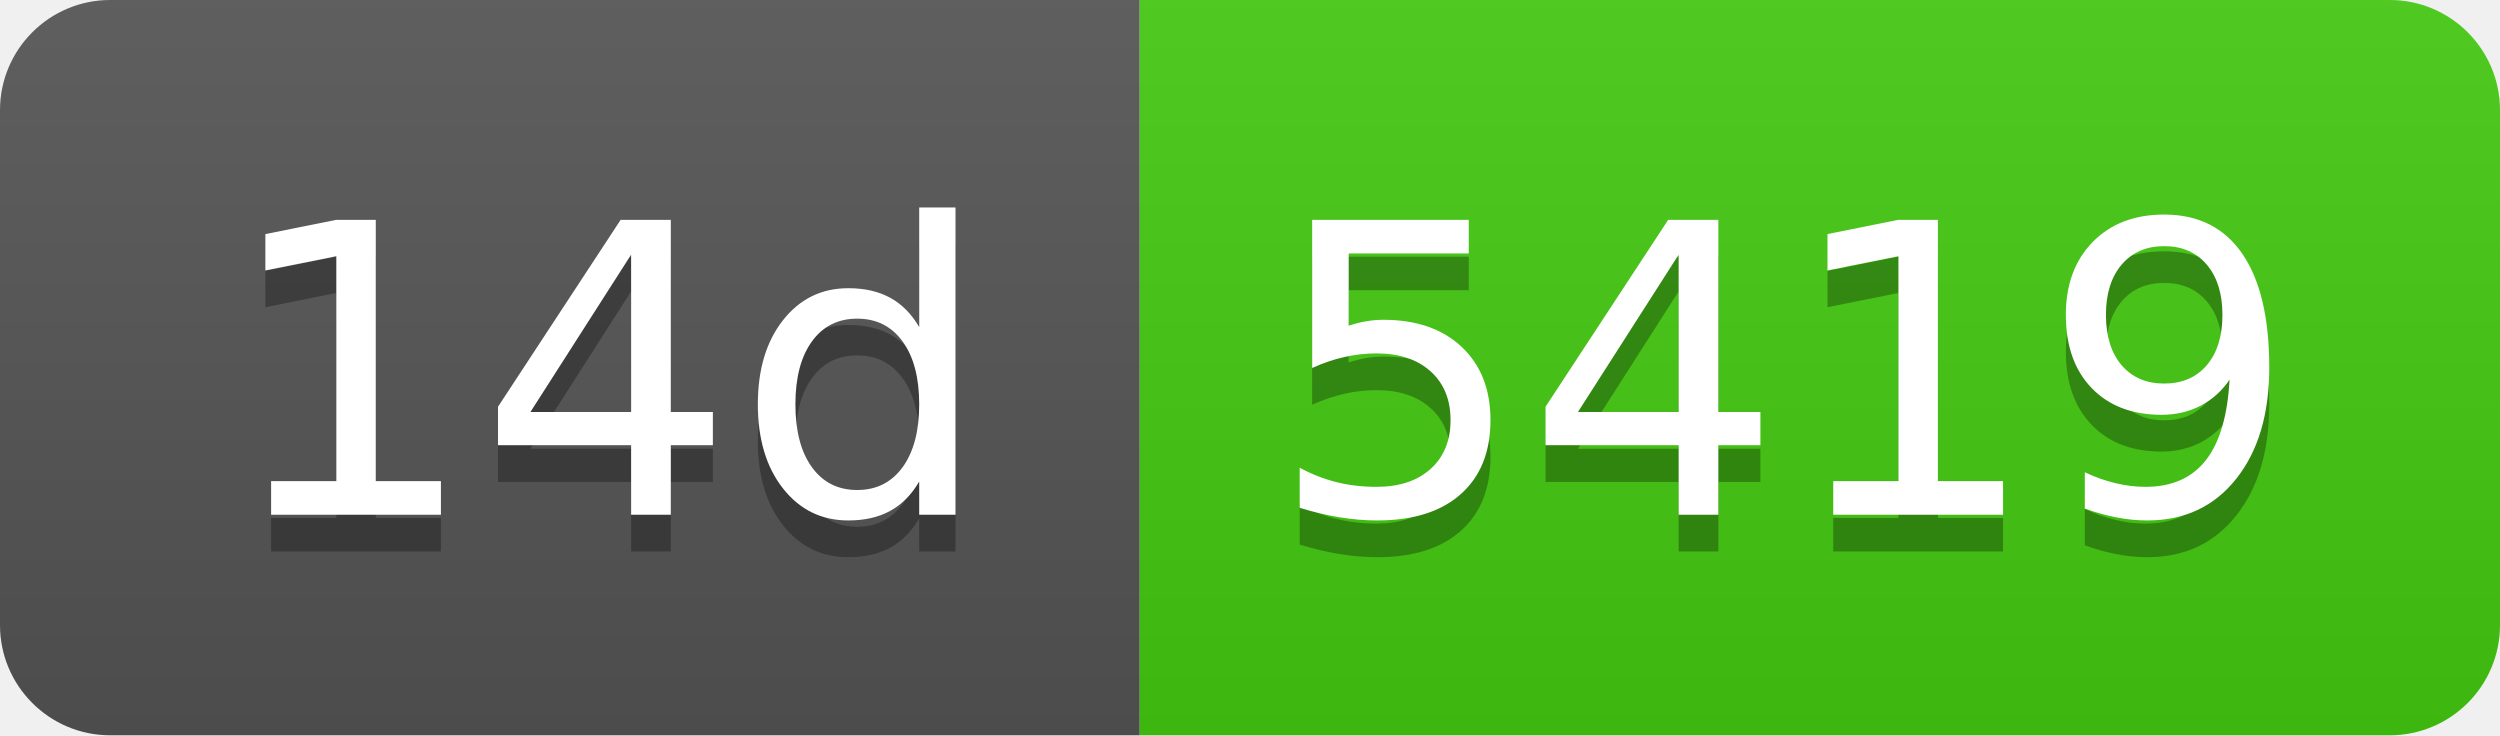
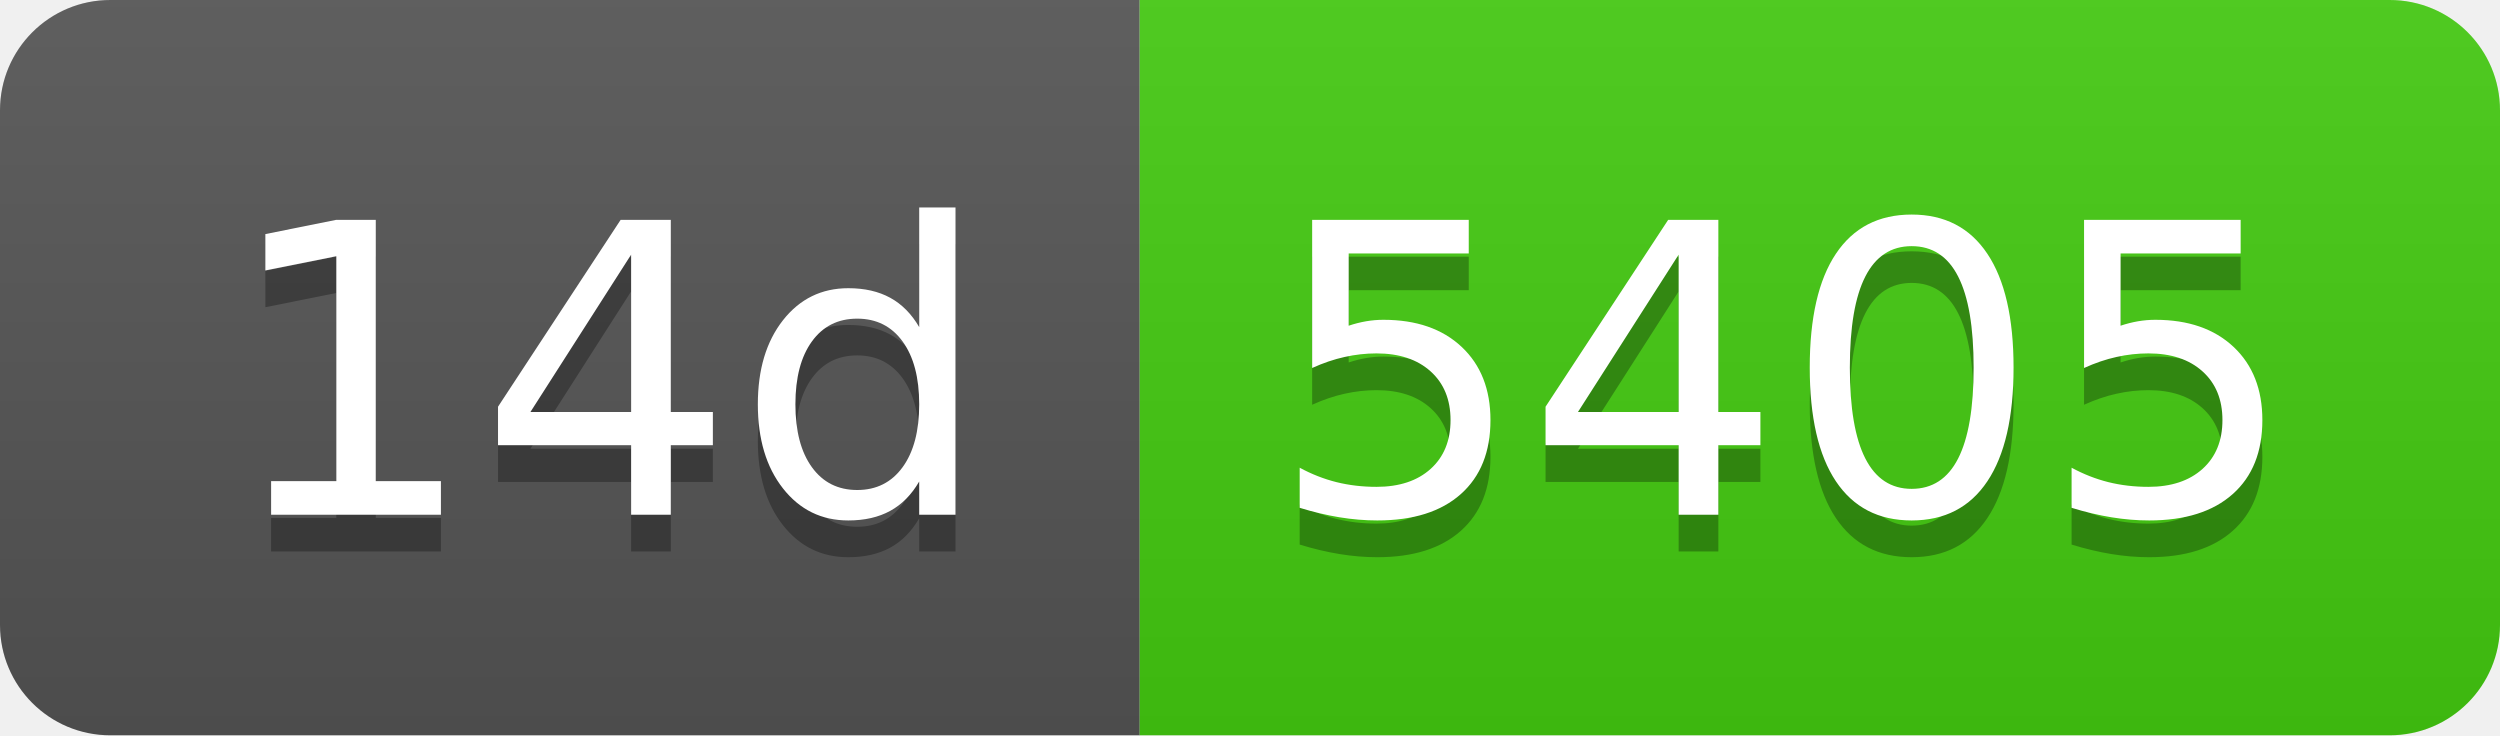
- <svg xmlns="http://www.w3.org/2000/svg" width="68" height="20" role="img" aria-label="14d: 5419">
+ <svg xmlns="http://www.w3.org/2000/svg" width="68" height="20" role="img" aria-label="14d: 5405">
  <linearGradient id="s" x2="0" y2="100%">
    <stop offset="0" stop-color="#bbb" stop-opacity=".1" />
    <stop offset="1" stop-opacity=".1" />
  </linearGradient>
  <clipPath id="r">
    <rect width="68" height="20" rx="3" fill="#fff" />
  </clipPath>
  <g clip-path="url(#r)">
    <rect width="31" height="20" fill="#555" />
    <rect x="31" width="37" height="20" fill="#4c1" />
    <rect width="68" height="20" fill="url(#s)" />
  </g>
  <g fill="#fff" text-anchor="middle" font-family="Verdana,Geneva,DejaVu Sans,sans-serif" text-rendering="geometricPrecision" font-size="110">
    <text aria-hidden="true" x="165" y="150" fill="#010101" fill-opacity=".3" transform="scale(.1)" textLength="210">14d</text>
    <text x="165" y="140" transform="scale(.1)" fill="#fff" textLength="210">14d</text>
-     <text aria-hidden="true" x="485" y="150" fill="#010101" fill-opacity=".3" transform="scale(.1)" textLength="270">5419</text>
-     <text x="485" y="140" transform="scale(.1)" fill="#fff" textLength="270">5419</text>
+     <text aria-hidden="true" x="485" y="150" fill="#010101" fill-opacity=".3" transform="scale(.1)" textLength="270">5405</text>
+     <text x="485" y="140" transform="scale(.1)" fill="#fff" textLength="270">5405</text>
  </g>
</svg>
